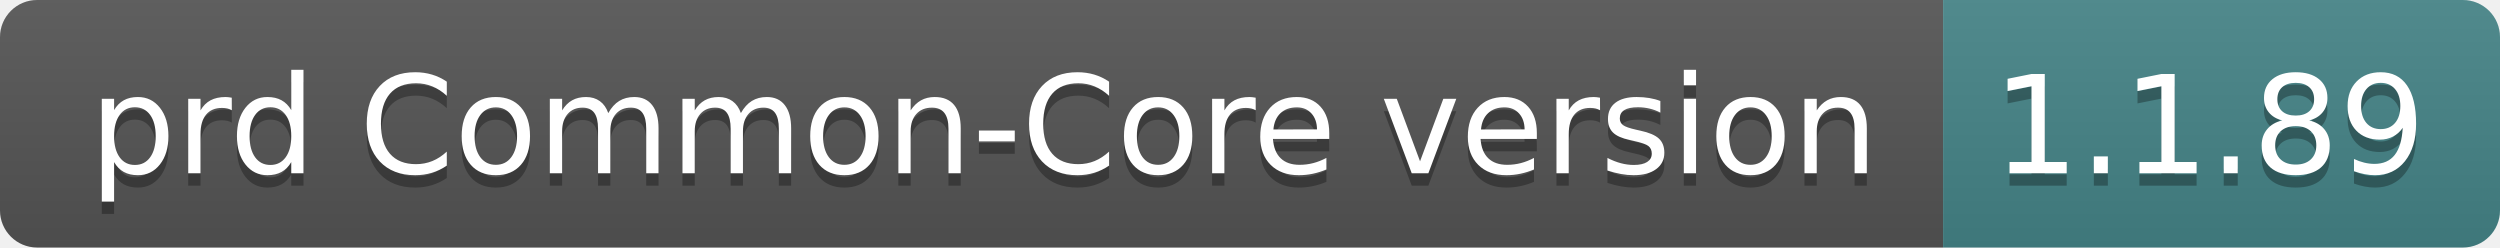
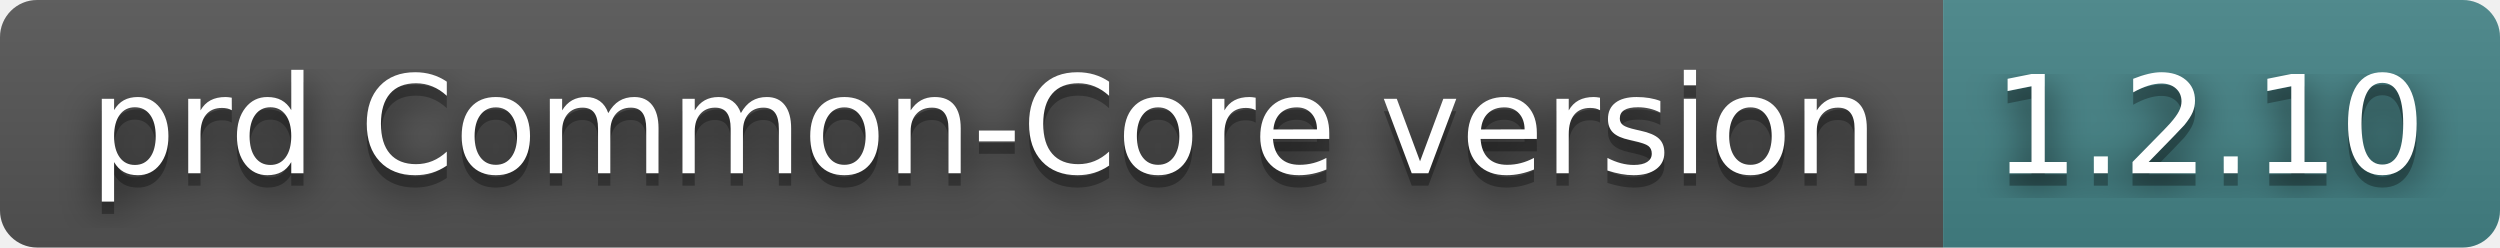
- <svg xmlns="http://www.w3.org/2000/svg" width="202" height="20" role="img" aria-label="prd Common-Core version: 1.1.89">
+ <svg xmlns="http://www.w3.org/2000/svg" width="202" height="20" role="img" aria-label="prd Common-Core version: 1.2.10">
+   <filter id="blur">
+     <feGaussianBlur in="SourceGraphic" stdDeviation="16" />
+   </filter>
  <linearGradient id="s" x2="0" y2="100%">
    <stop offset="0" stop-color="#bbb" stop-opacity=".1" />
    <stop offset="1" stop-opacity=".1" />
  </linearGradient>
  <clipPath id="r">
    <rect width="202" height="20" rx="3" fill="#fff" />
  </clipPath>
  <g clip-path="url(#r)">
    <rect width="157" height="20" fill="#555" />
    <rect x="157" width="45" height="20" fill="#458588" />
    <rect width="202" height="20" fill="url(#s)" />
  </g>
  <g fill="#fff" text-anchor="middle" font-family="Verdana,Geneva,DejaVu Sans,sans-serif" text-rendering="geometricPrecision" font-size="110">
+     <text aria-hidden="true" x="795" y="150" fill="#010101" fill-opacity=".80" filter="url(#blur)" transform="scale(.1)" textLength="1470">prd Common-Core version</text>
    <text aria-hidden="true" x="795" y="150" fill="#010101" fill-opacity=".3" transform="scale(.1)" textLength="1470">prd Common-Core version</text>
    <text x="795" y="140" transform="scale(.1)" fill="#fff" textLength="1470">prd Common-Core version</text>
-     <text aria-hidden="true" x="1785" y="150" fill="#010101" fill-opacity=".3" transform="scale(.1)" textLength="350">1.1.89</text>
-     <text x="1785" y="140" transform="scale(.1)" fill="#fff" textLength="350">1.1.89</text>
+     <text aria-hidden="true" x="1785" y="150" fill="#010101" fill-opacity=".80" filter="url(#blur)" transform="scale(.1)" textLength="350">1.2.10</text>
+     <text aria-hidden="true" x="1785" y="150" fill="#010101" fill-opacity=".3" transform="scale(.1)" textLength="350">1.2.10</text>
+     <text x="1785" y="140" transform="scale(.1)" fill="#fff" textLength="350">1.2.10</text>
  </g>
</svg>
